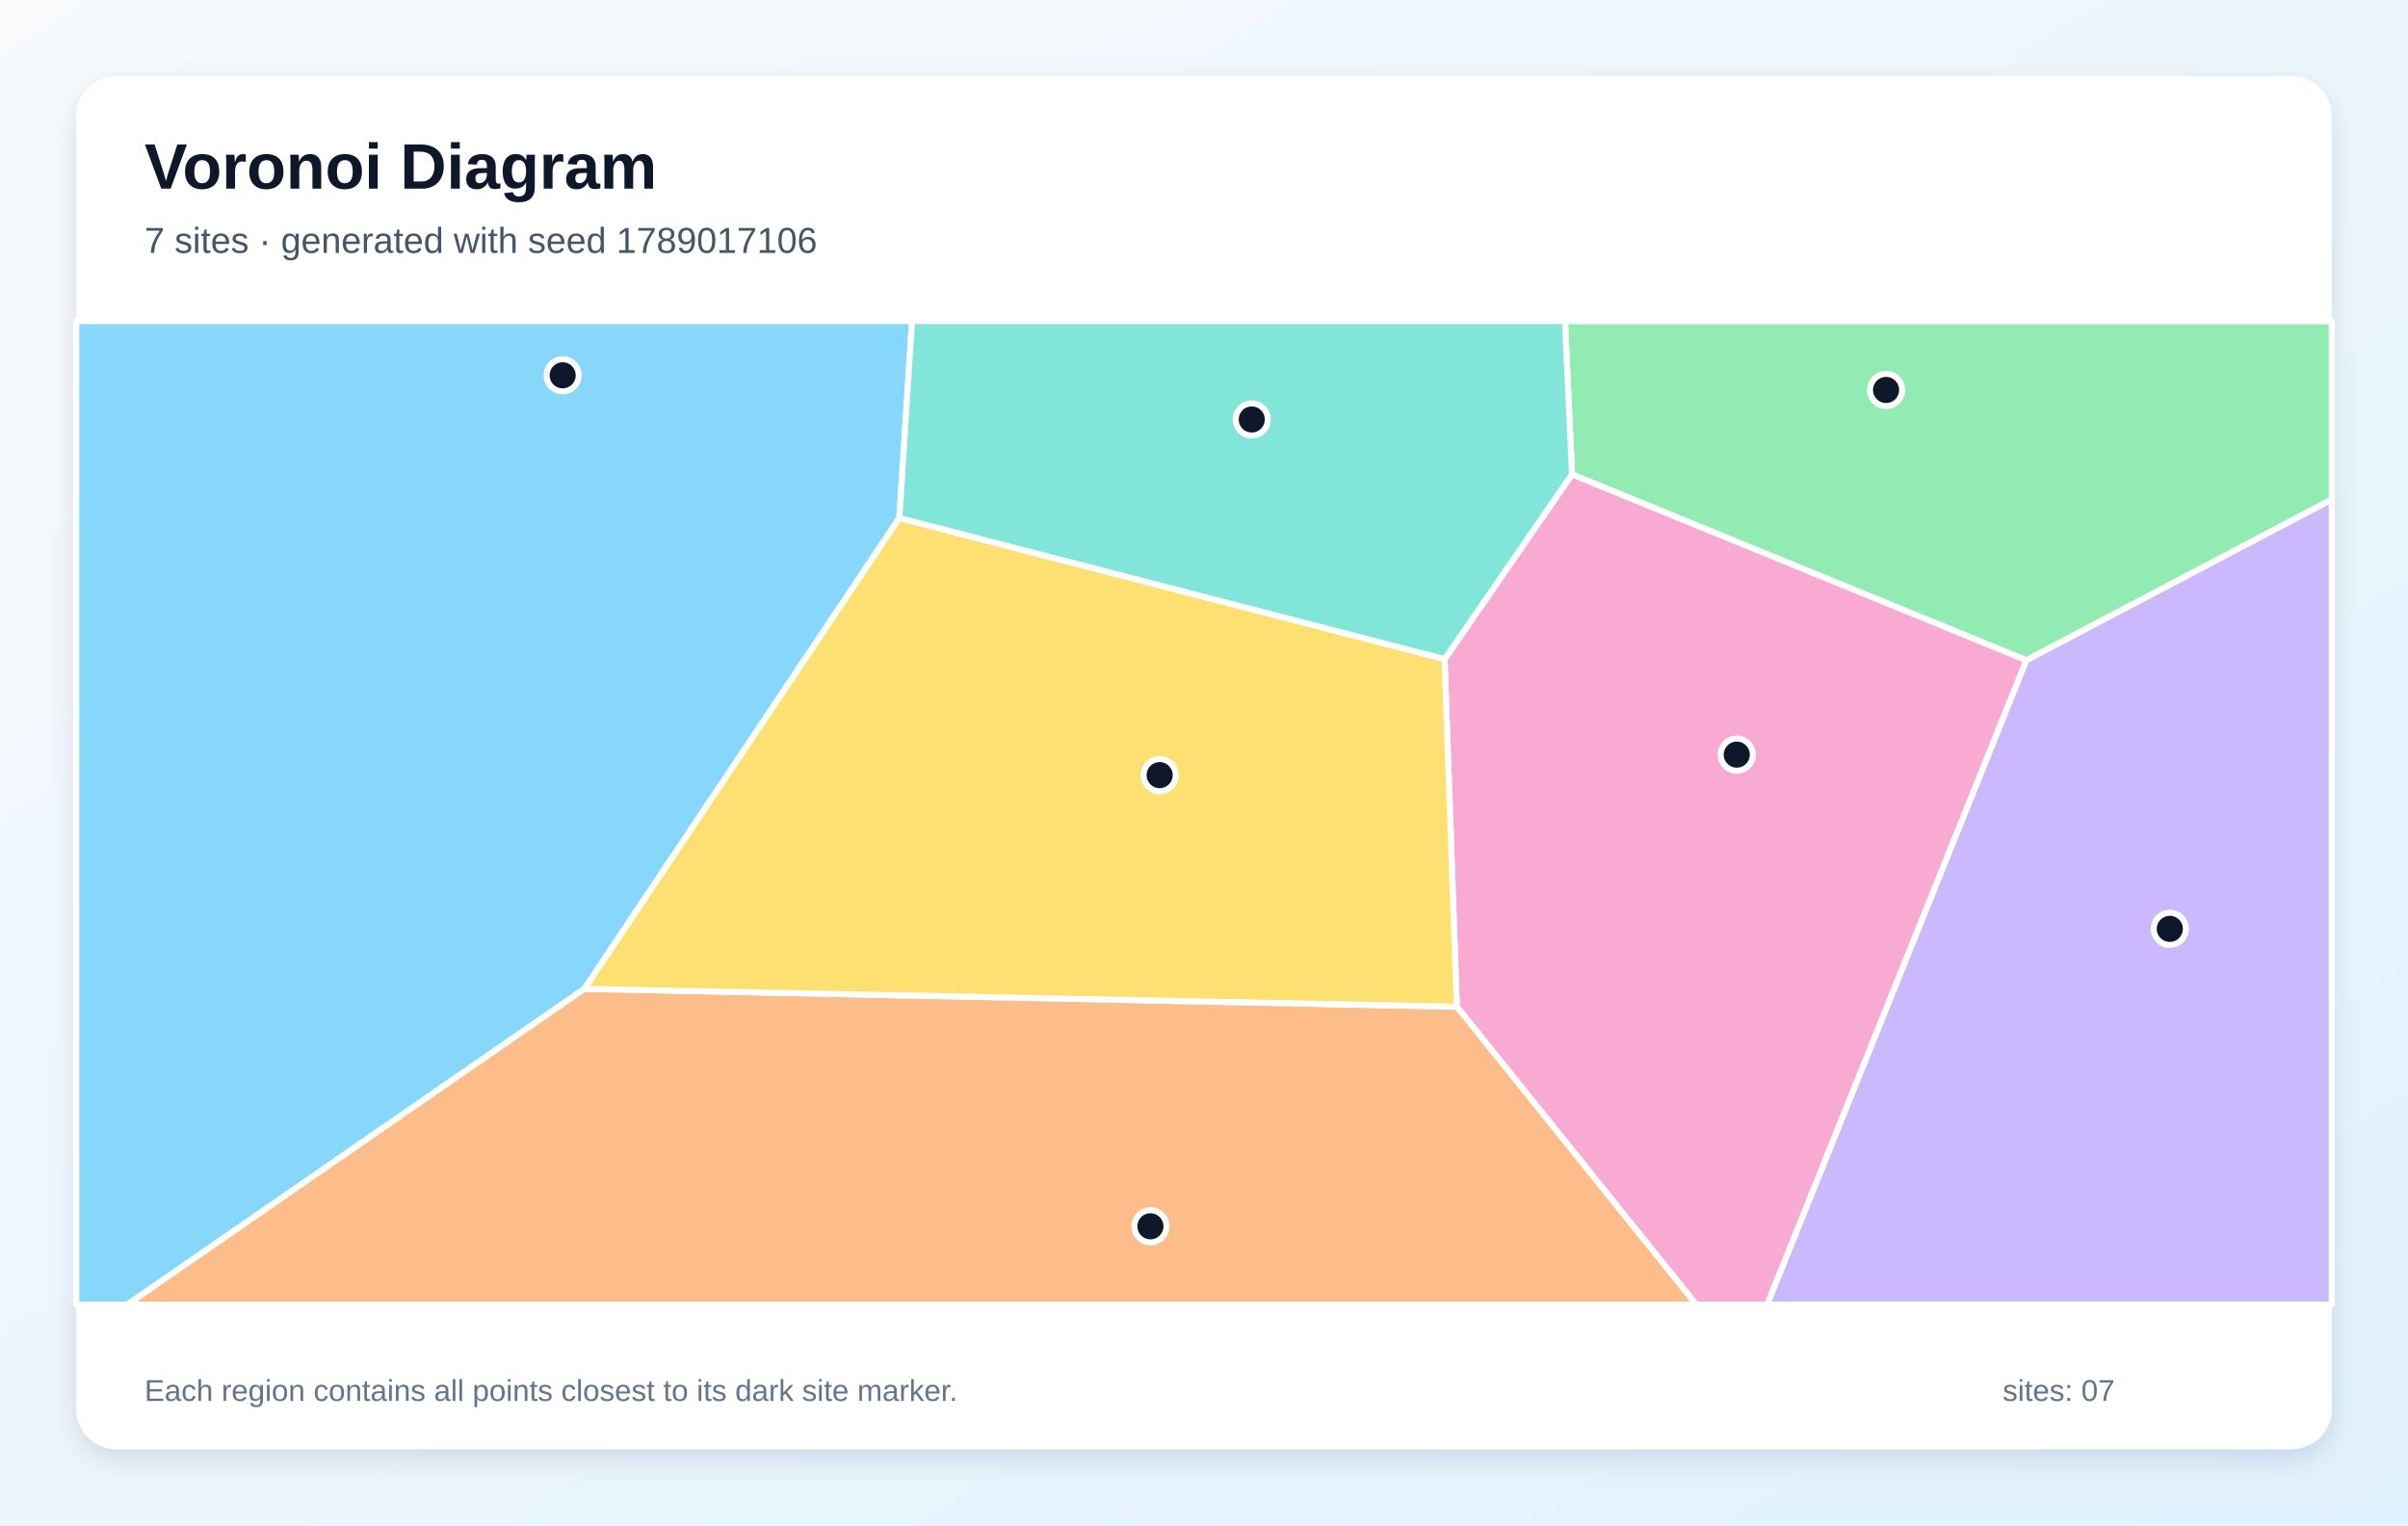
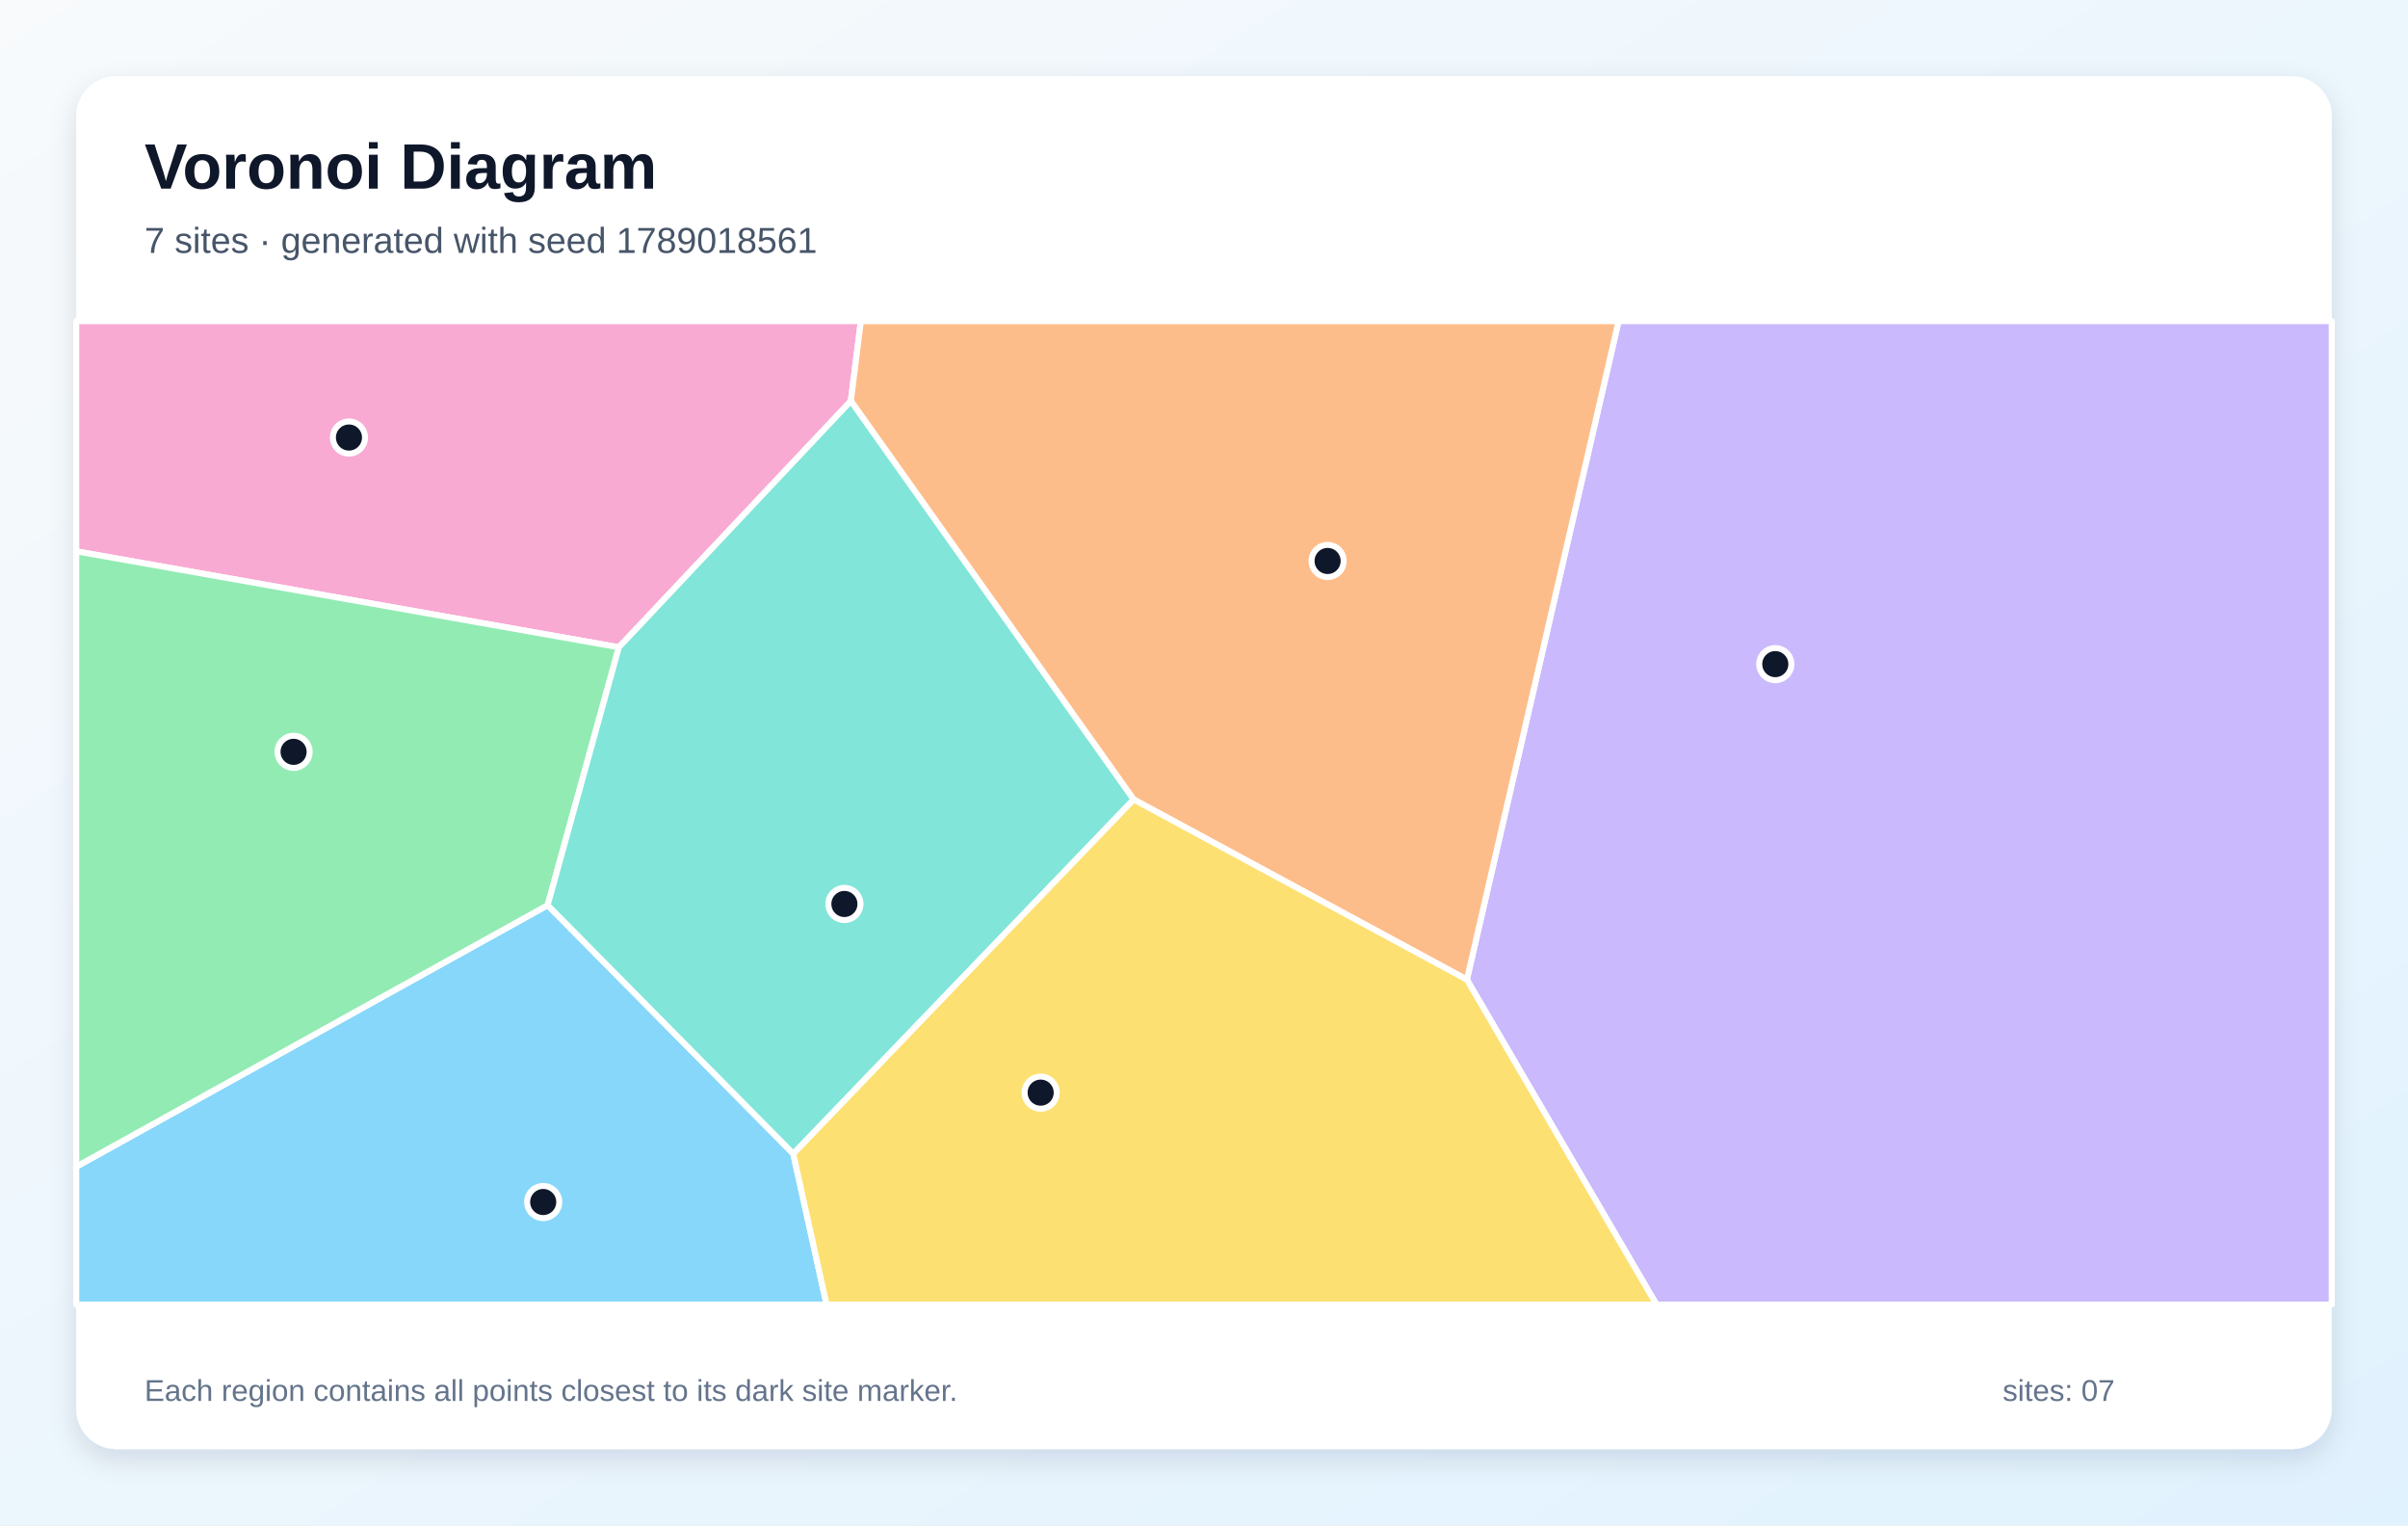
<svg xmlns="http://www.w3.org/2000/svg" width="1200" height="760" viewBox="0 0 1200 760" role="img" aria-labelledby="title description">
  <defs>
    <linearGradient id="background" x1="0" y1="0" x2="1" y2="1">
      <stop stop-color="#F8FAFC" />
      <stop offset="1" stop-color="#E0F2FE" />
    </linearGradient>
    <filter id="shadow" x="-10%" y="-10%" width="120%" height="120%">
      <feDropShadow dx="0" dy="5" stdDeviation="7" flood-color="#0F172A" flood-opacity=".12" />
    </filter>
  </defs>
  <rect width="1200" height="760" fill="url(#background)" />
  <rect x="38" y="38" width="1124" height="684" rx="20" fill="#FFFFFF" filter="url(#shadow)" />
  <g font-family="Arial, sans-serif">
    <text x="72" y="94" font-size="32" font-weight="700" fill="#0F172A">Voronoi Diagram</text>
-     <text x="72" y="126" font-size="18" fill="#475569">7 sites · generated with seed 1789017106</text>
+     <text x="72" y="126" font-size="18" fill="#475569">7 sites · generated with seed 1789018561</text>
  </g>
  <g stroke="#FFFFFF" stroke-width="3" stroke-linejoin="round">
-     <polygon points="38.0,160.0 454.5,160.0 448.2,258.1 291.2,492.7 63.5,650.0 38.0,650.0" fill="#38BDF8" fill-opacity="0.60" />
-     <polygon points="1009.8,328.9 1162.0,248.8 1162.0,650.0 880.6,650.0" fill="#A78BFA" fill-opacity="0.60" />
-     <polygon points="726.0,501.6 719.9,328.4 783.4,236.3 1009.8,328.9 880.6,650.0 845.3,650.0" fill="#F472B6" fill-opacity="0.60" />
-     <polygon points="291.2,492.7 726.0,501.6 845.3,650.0 63.5,650.0" fill="#FB923C" fill-opacity="0.60" />
-     <polygon points="291.2,492.7 448.2,258.1 719.9,328.4 726.0,501.6" fill="#FACC15" fill-opacity="0.60" />
-     <polygon points="1009.8,328.9 783.4,236.3 779.9,160.0 1162.0,160.0 1162.0,248.8" fill="#4ADE80" fill-opacity="0.60" />
-     <polygon points="448.2,258.1 454.5,160.0 779.9,160.0 783.4,236.3 719.9,328.4" fill="#2DD4BF" fill-opacity="0.60" />
+     <polygon points="38.0,581.3 272.9,451.0 395.3,574.8 411.9,650.0 38.0,650.0" fill="#38BDF8" fill-opacity="0.60" />
+     <polygon points="731.0,488.1 806.6,160.0 1162.0,160.0 1162.0,650.0 825.5,650.0" fill="#A78BFA" fill-opacity="0.60" />
+     <polygon points="424.0,199.8 308.4,322.5 38.0,274.7 38.0,160.0 429.0,160.0" fill="#F472B6" fill-opacity="0.60" />
+     <polygon points="564.9,398.3 424.0,199.8 429.0,160.0 806.6,160.0 731.0,488.1" fill="#FB923C" fill-opacity="0.60" />
+     <polygon points="395.3,574.8 564.9,398.3 731.0,488.1 825.5,650.0 411.9,650.0" fill="#FACC15" fill-opacity="0.60" />
+     <polygon points="308.4,322.5 272.9,451.0 38.0,581.3 38.0,274.7" fill="#4ADE80" fill-opacity="0.60" />
+     <polygon points="395.3,574.8 272.9,451.0 308.4,322.5 424.0,199.8 564.9,398.3" fill="#2DD4BF" fill-opacity="0.60" />
  </g>
  <g>
-     <circle cx="280.4" cy="187.0" r="8" fill="#0F172A" stroke="#FFFFFF" stroke-width="3" />
-     <circle cx="1081.3" cy="462.8" r="8" fill="#0F172A" stroke="#FFFFFF" stroke-width="3" />
-     <circle cx="865.5" cy="376.0" r="8" fill="#0F172A" stroke="#FFFFFF" stroke-width="3" />
-     <circle cx="573.3" cy="611.0" r="8" fill="#0F172A" stroke="#FFFFFF" stroke-width="3" />
-     <circle cx="577.9" cy="386.2" r="8" fill="#0F172A" stroke="#FFFFFF" stroke-width="3" />
-     <circle cx="939.9" cy="194.3" r="8" fill="#0F172A" stroke="#FFFFFF" stroke-width="3" />
-     <circle cx="623.8" cy="209.0" r="8" fill="#0F172A" stroke="#FFFFFF" stroke-width="3" />
+     <circle cx="270.7" cy="598.9" r="8" fill="#0F172A" stroke="#FFFFFF" stroke-width="3" />
+     <circle cx="884.7" cy="330.9" r="8" fill="#0F172A" stroke="#FFFFFF" stroke-width="3" />
+     <circle cx="173.9" cy="218.0" r="8" fill="#0F172A" stroke="#FFFFFF" stroke-width="3" />
+     <circle cx="661.6" cy="279.5" r="8" fill="#0F172A" stroke="#FFFFFF" stroke-width="3" />
+     <circle cx="518.6" cy="544.4" r="8" fill="#0F172A" stroke="#FFFFFF" stroke-width="3" />
+     <circle cx="146.3" cy="374.6" r="8" fill="#0F172A" stroke="#FFFFFF" stroke-width="3" />
+     <circle cx="420.8" cy="450.4" r="8" fill="#0F172A" stroke="#FFFFFF" stroke-width="3" />
  </g>
  <g font-family="Arial, sans-serif" font-size="15" fill="#64748B">
    <text x="72" y="698">Each region contains all points closest to its dark site marker.</text>
    <text x="998" y="698">sites: 07</text>
  </g>
</svg>
